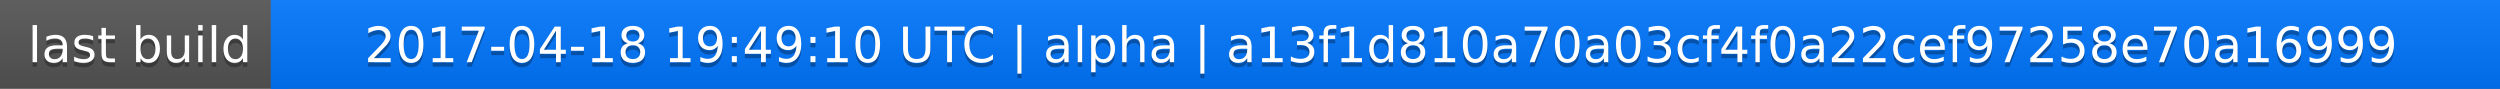
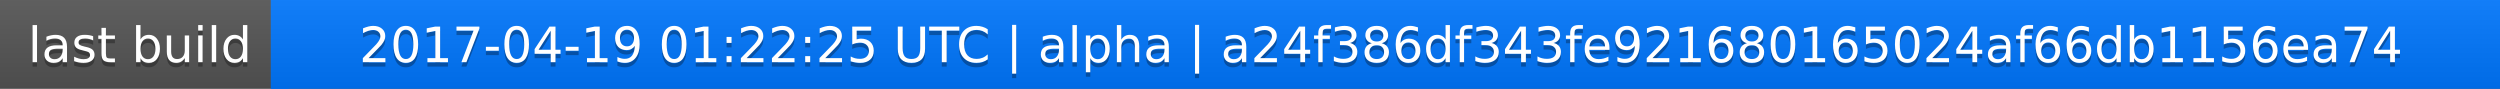
<svg xmlns="http://www.w3.org/2000/svg" width="563" height="20">
  <linearGradient id="a" x2="0" y2="100%">
    <stop offset="0" stop-color="#bbb" stop-opacity=".1" />
    <stop offset="1" stop-opacity=".1" />
  </linearGradient>
  <rect rx="0" width="563" height="20" fill="#555" />
  <rect rx="0" x="61" width="502" height="20" fill="#07f" />
  <path fill="#07f" d="M61 0h4v20h-4z" />
  <rect rx="0" width="563" height="20" fill="url(#a)" />
  <g fill="#fff" text-anchor="middle" font-family="DejaVu Sans,Verdana,Geneva,sans-serif" font-size="11">
    <text x="31.5" y="15" fill="#010101" fill-opacity=".3">last build</text>
    <text x="31.5" y="14">last build</text>
-     <text x="311" y="15" fill="#010101" fill-opacity=".3">2017-04-18 19:49:10 UTC | alpha | a13f1d810a70a03cf4f0a22cef97258e70a16999</text>
-     <text x="311" y="14">2017-04-18 19:49:10 UTC | alpha | a13f1d810a70a03cf4f0a22cef97258e70a16999</text>
+     <text x="311" y="15" fill="#010101" fill-opacity=".3">2017-04-19 01:22:25 UTC | alpha | a24f386df343fe921680165024af66db1156ea74</text>
+     <text x="311" y="14">2017-04-19 01:22:25 UTC | alpha | a24f386df343fe921680165024af66db1156ea74</text>
  </g>
</svg>
